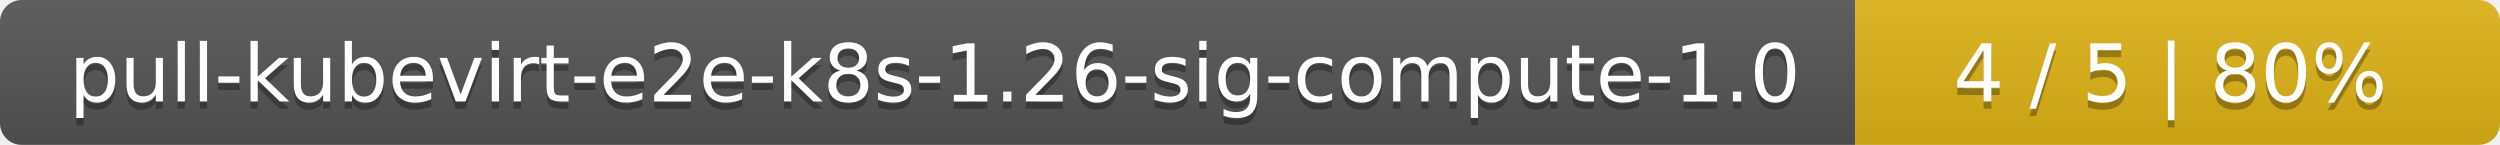
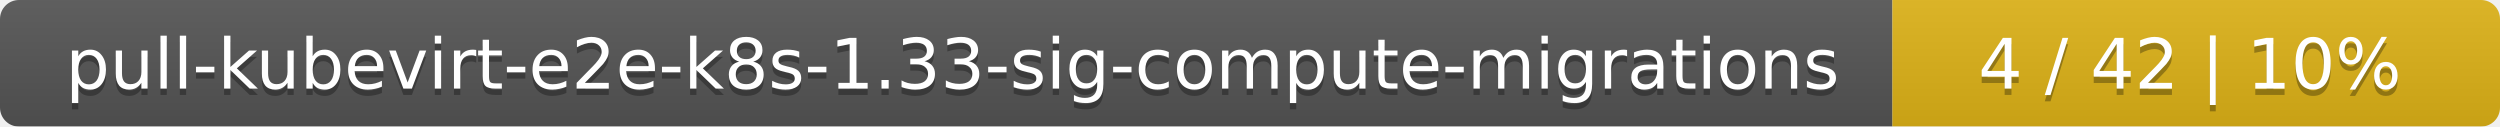
- <svg xmlns="http://www.w3.org/2000/svg" width="345" height="20">
+ <svg xmlns="http://www.w3.org/2000/svg" width="395" height="20">
  <linearGradient id="smooth" x2="0" y2="100%">
    <stop offset="0" stop-color="#bbb" stop-opacity=".1" />
    <stop offset="1" stop-opacity=".1" />
  </linearGradient>
  <mask id="round">
-     <rect width="345" height="20" rx="3" fill="#fff" />
+     <rect width="395" height="20" rx="3" fill="#fff" />
  </mask>
  <g mask="url(#round)">
-     <rect width="256" height="20" fill="#555" />
-     <rect x="256" width="89" height="20" fill="#dfb317" />
-     <rect width="345" height="20" fill="url(#smooth)" />
+     <rect width="299" height="20" fill="#555" />
+     <rect x="299" width="96" height="20" fill="#dfb317" />
+     <rect width="395" height="20" fill="url(#smooth)" />
  </g>
  <g fill="#fff" text-anchor="middle" font-family="DejaVu Sans,Verdana,Geneva,sans-serif" font-size="11">
-     <text x="129" y="15" fill="#010101" fill-opacity=".3">pull-kubevirt-e2e-k8s-1.26-sig-compute-1.0</text>
-     <text x="129" y="14">pull-kubevirt-e2e-k8s-1.26-sig-compute-1.0</text>
-     <text x="299.5" y="15" fill="#010101" fill-opacity=".3">4 / 5    |    80%</text>
-     <text x="299.5" y="14">4 / 5    |    80%</text>
+     <text x="150.5" y="15" fill="#010101" fill-opacity=".3">pull-kubevirt-e2e-k8s-1.33-sig-compute-migrations</text>
+     <text x="150.5" y="14">pull-kubevirt-e2e-k8s-1.33-sig-compute-migrations</text>
+     <text x="346" y="15" fill="#010101" fill-opacity=".3">4 / 42    |    10%</text>
+     <text x="346" y="14">4 / 42    |    10%</text>
  </g>
</svg>
